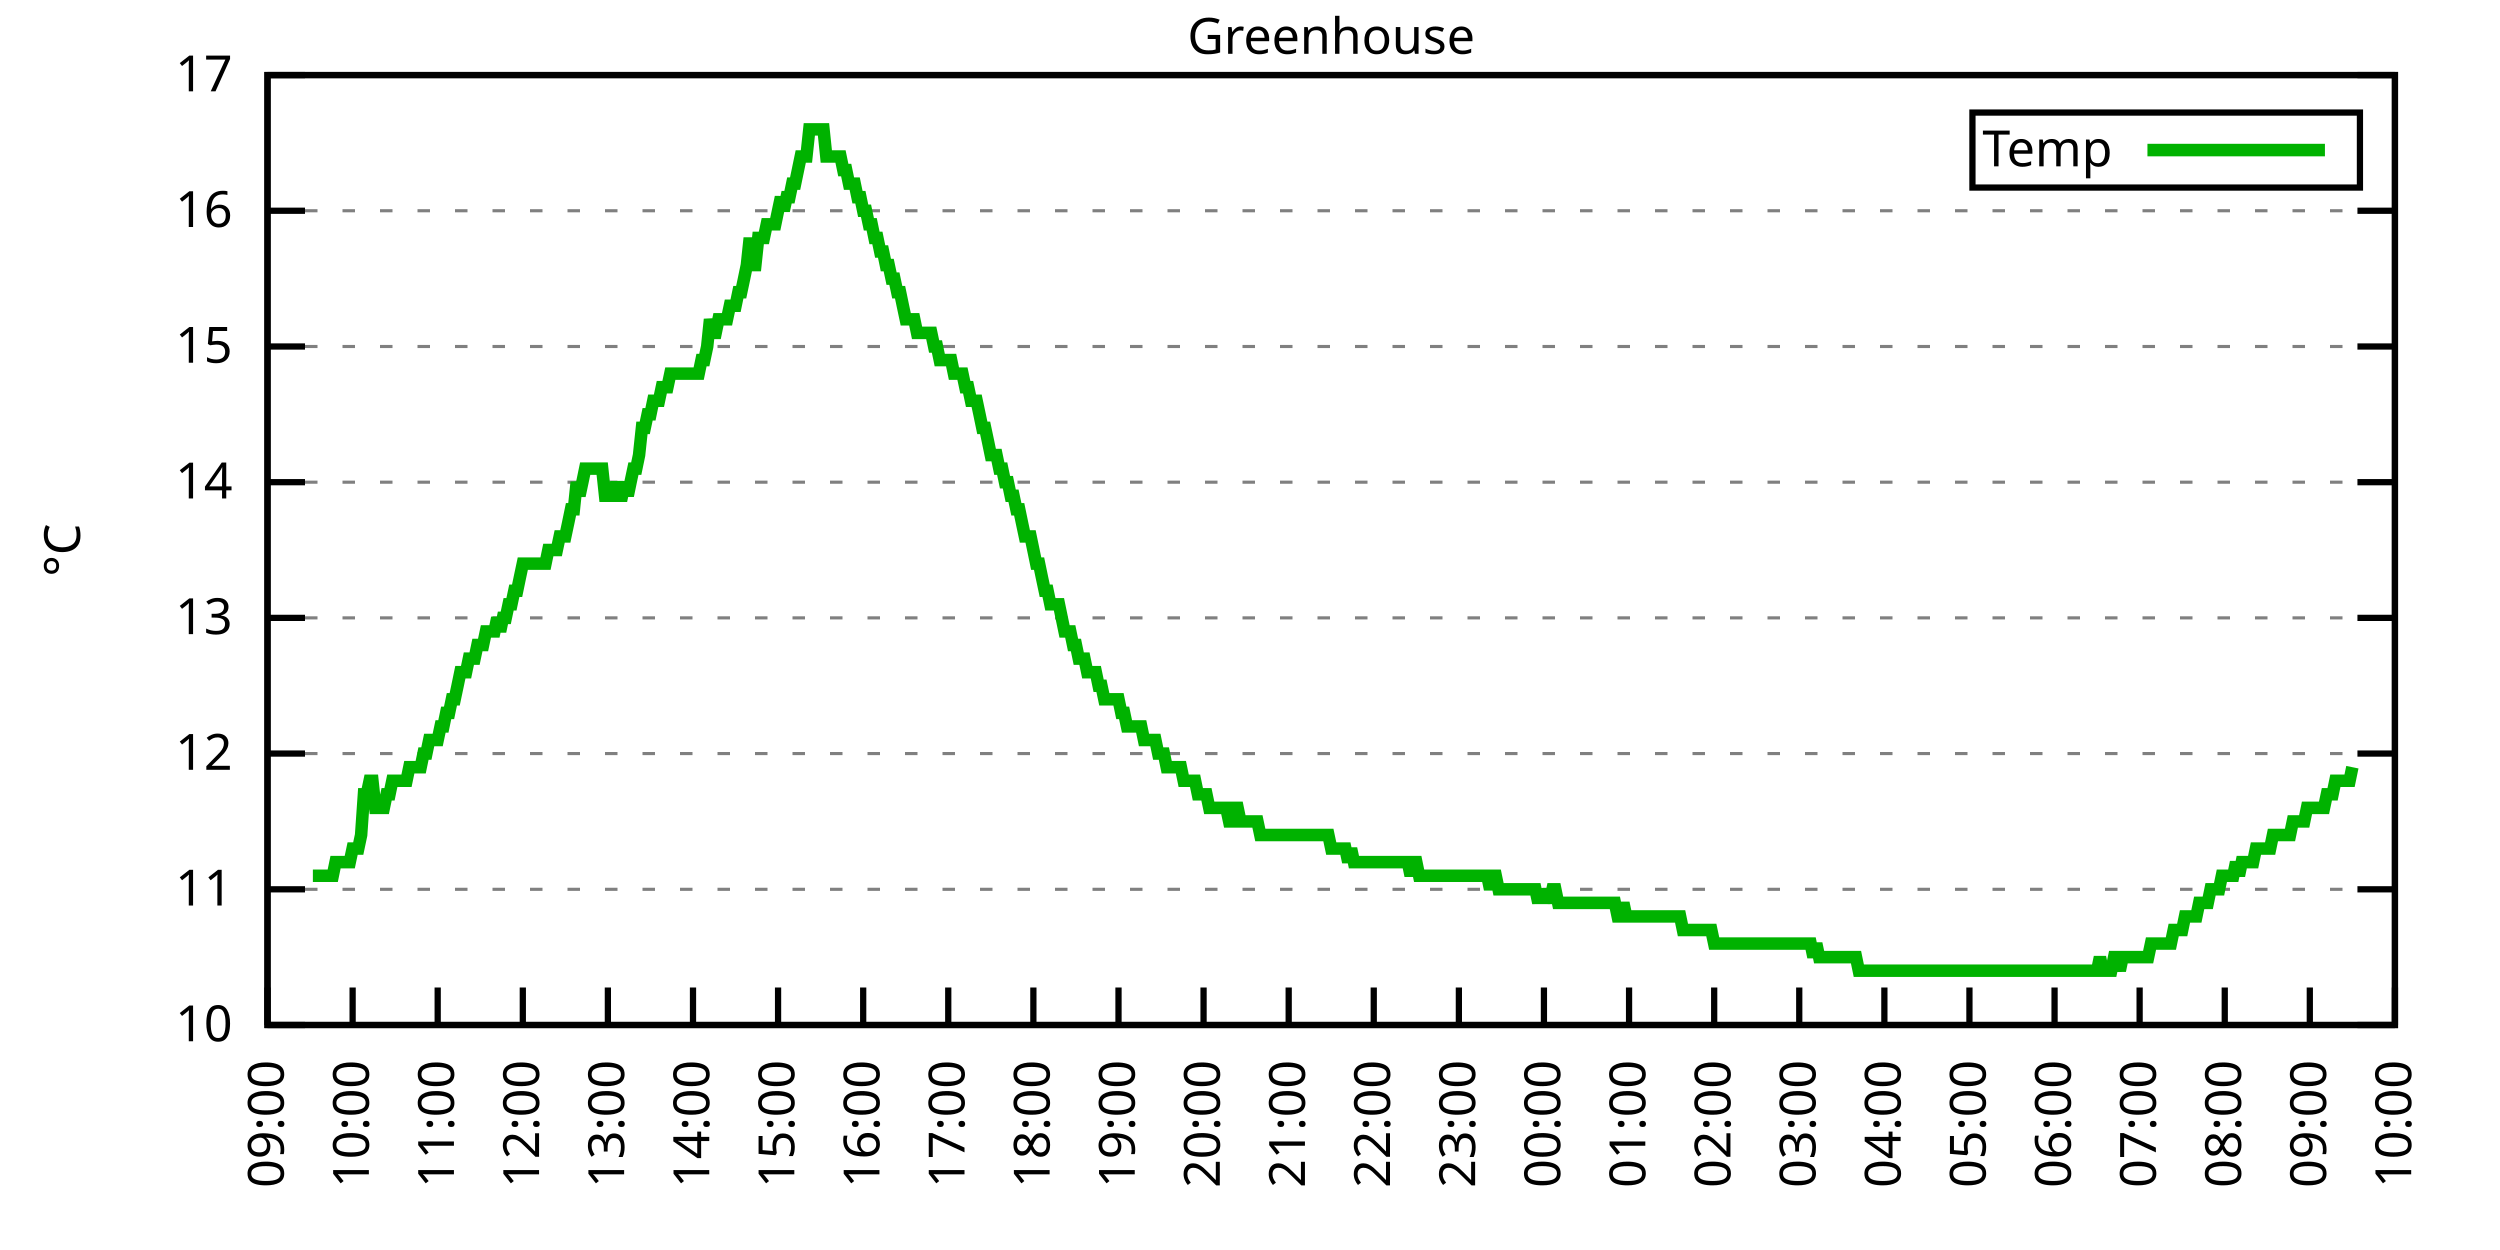
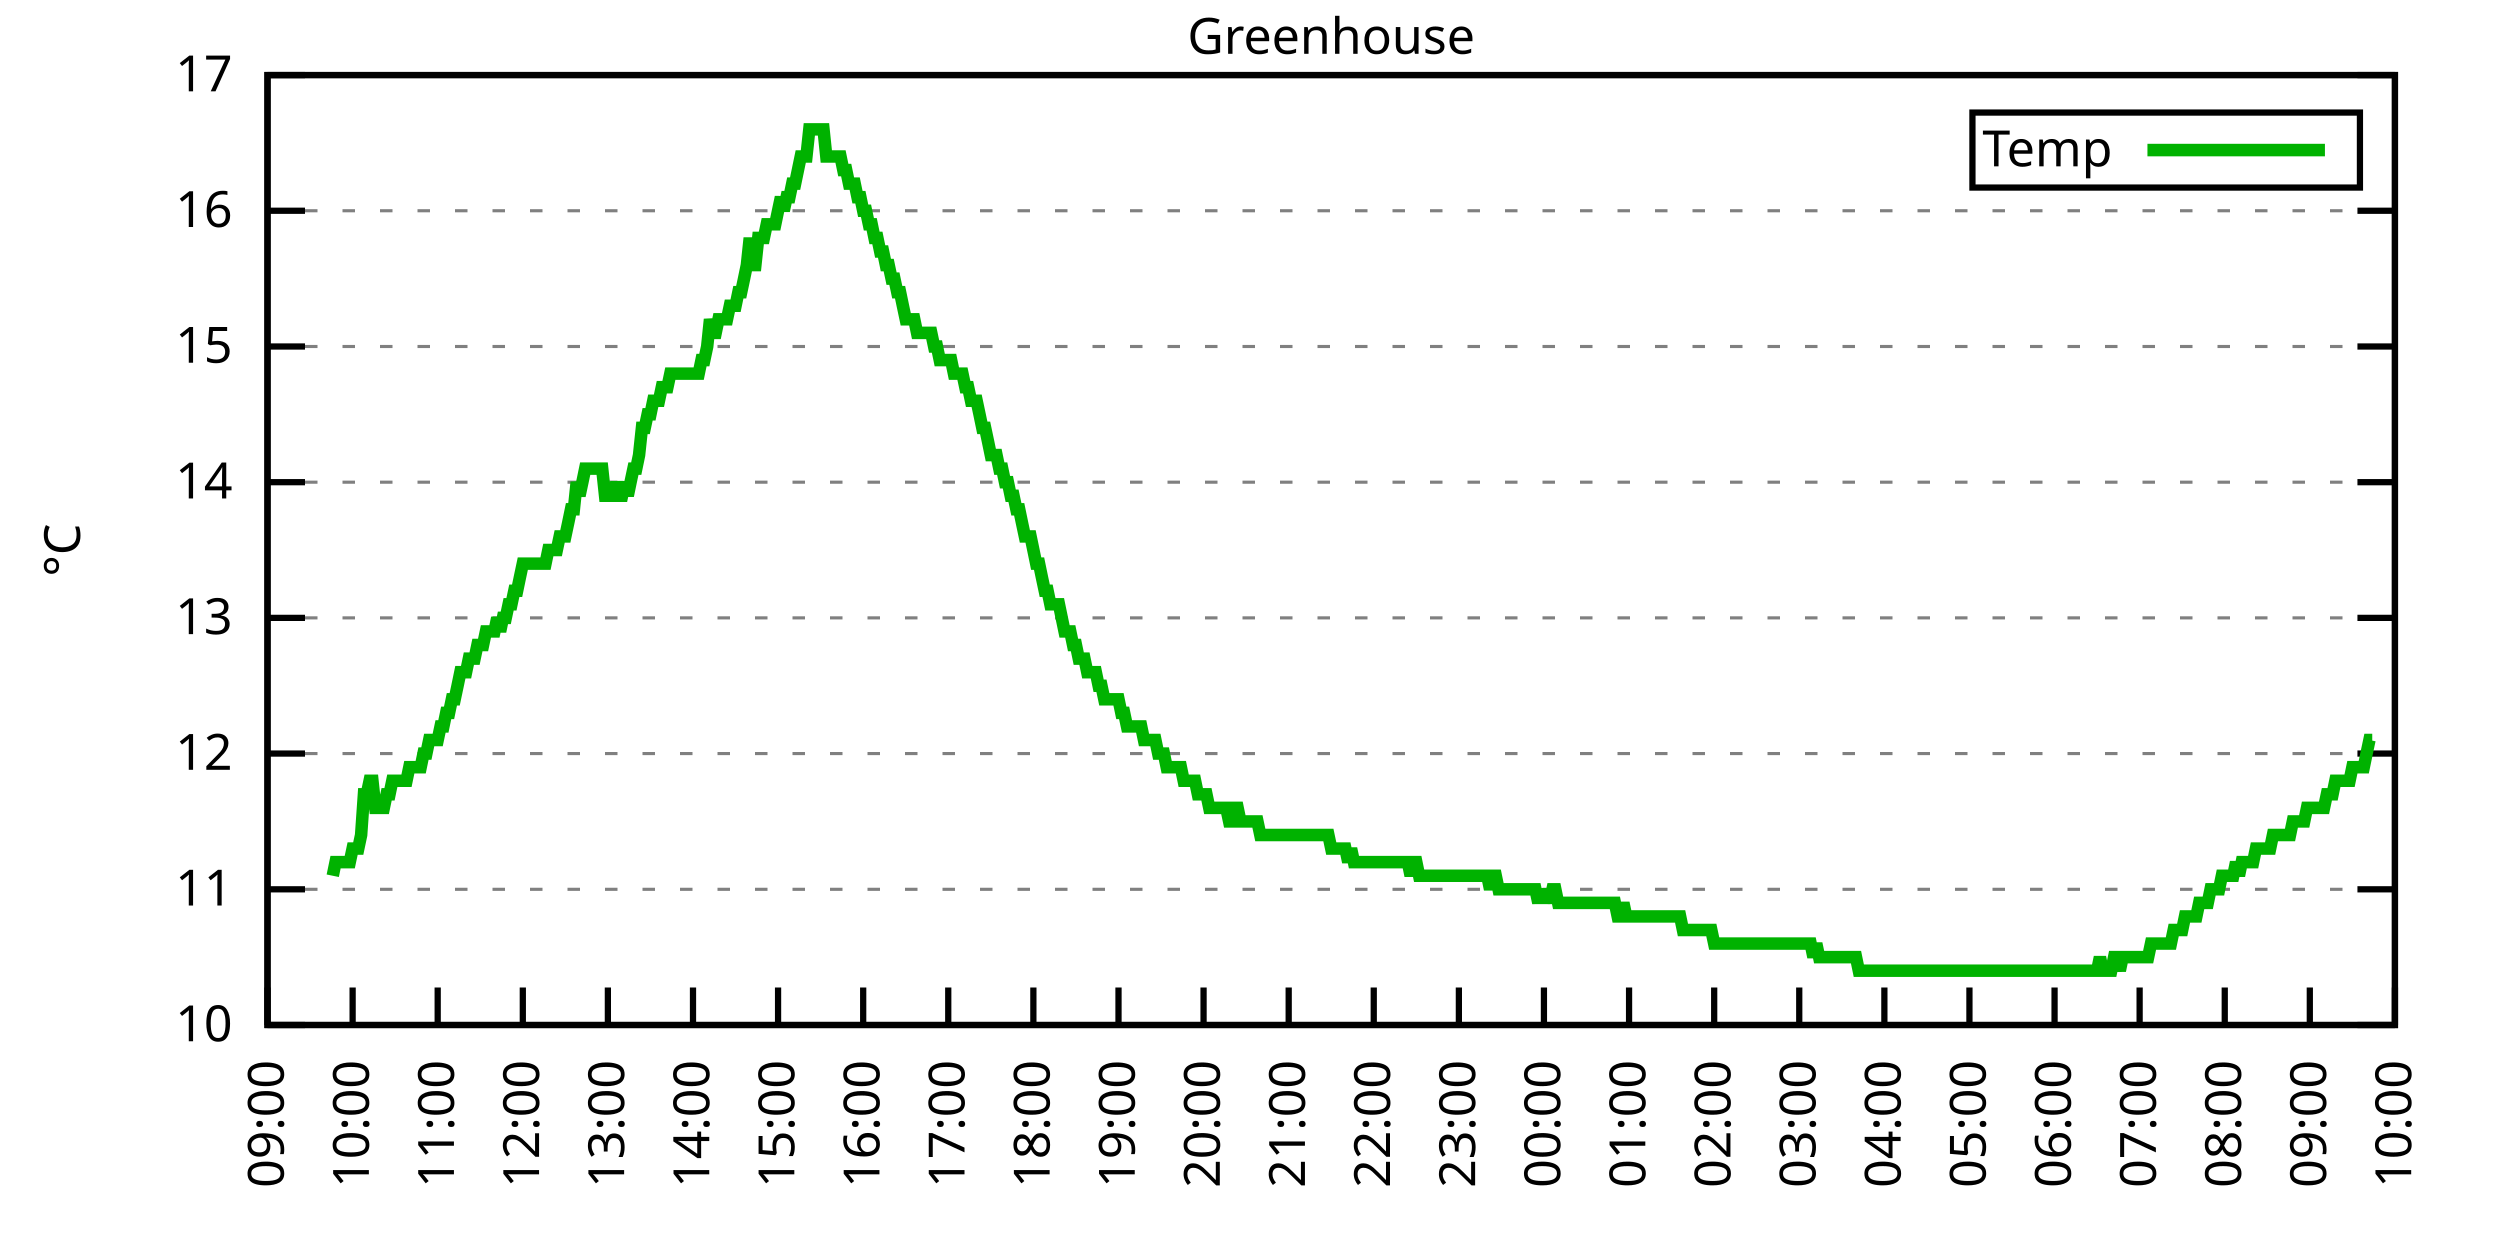
<svg xmlns="http://www.w3.org/2000/svg" xmlns:xlink="http://www.w3.org/1999/xlink" width="400" height="200" viewBox="0 0 400 200">
  <g id="gnuplot_canvas">
    <rect x="0" y="0" width="400" height="200" fill="none" />
    <defs>
      <circle id="gpDot" r="0.5" stroke-width="0.5" stroke="currentColor" />
      <path id="gpPt0" stroke-width="0.333" stroke="currentColor" d="M-1,0 h2 M0,-1 v2" />
      <path id="gpPt1" stroke-width="0.333" stroke="currentColor" d="M-1,-1 L1,1 M1,-1 L-1,1" />
      <path id="gpPt2" stroke-width="0.333" stroke="currentColor" d="M-1,0 L1,0 M0,-1 L0,1 M-1,-1 L1,1 M-1,1 L1,-1" />
      <rect id="gpPt3" stroke-width="0.333" stroke="currentColor" x="-1" y="-1" width="2" height="2" />
      <rect id="gpPt4" stroke-width="0.333" stroke="currentColor" fill="currentColor" x="-1" y="-1" width="2" height="2" />
      <circle id="gpPt5" stroke-width="0.333" stroke="currentColor" cx="0" cy="0" r="1" />
      <use xlink:href="#gpPt5" id="gpPt6" fill="currentColor" stroke="none" />
      <path id="gpPt7" stroke-width="0.333" stroke="currentColor" d="M0,-1.33 L-1.33,0.67 L1.33,0.67 z" />
      <use xlink:href="#gpPt7" id="gpPt8" fill="currentColor" stroke="none" />
      <use xlink:href="#gpPt7" id="gpPt9" stroke="currentColor" transform="rotate(180)" />
      <use xlink:href="#gpPt9" id="gpPt10" fill="currentColor" stroke="none" />
      <use xlink:href="#gpPt3" id="gpPt11" stroke="currentColor" transform="rotate(45)" />
      <use xlink:href="#gpPt11" id="gpPt12" fill="currentColor" stroke="none" />
      <path id="gpPt13" stroke-width="0.333" stroke="currentColor" d="M0,1.330 L1.265,0.411 L0.782,-1.067 L-0.782,-1.076 L-1.265,0.411 z" />
      <use xlink:href="#gpPt13" id="gpPt14" fill="currentColor" stroke="none" />
      <filter id="textbox" filterUnits="objectBoundingBox" x="0" y="0" height="1" width="1">
        <feFlood flood-color="white" flood-opacity="1" result="bgnd" />
        <feComposite in="SourceGraphic" in2="bgnd" operator="atop" />
      </filter>
      <filter id="greybox" filterUnits="objectBoundingBox" x="0" y="0" height="1" width="1">
        <feFlood flood-color="lightgrey" flood-opacity="1" result="grey" />
        <feComposite in="SourceGraphic" in2="grey" operator="atop" />
      </filter>
    </defs>
    <g fill="none" color="white" stroke="currentColor" stroke-width="1.00" stroke-linecap="butt" stroke-linejoin="miter">
</g>
    <g fill="none" color="black" stroke="currentColor" stroke-width="1.00" stroke-linecap="butt" stroke-linejoin="miter">
      <g stroke="none" shape-rendering="crispEdges">
        <polygon fill="rgb(255, 255, 255)" points="42.80,164.00 383.18,164.00 383.18,12.02 42.80,12.02 " />
      </g>
    </g>
    <g fill="none" color="black" stroke="currentColor" stroke-width="1.00" stroke-linecap="butt" stroke-linejoin="miter">
</g>
    <g fill="none" color="black" stroke="black" stroke-width="0.50" stroke-linecap="butt" stroke-linejoin="miter">
</g>
    <g fill="none" color="gray" stroke="currentColor" stroke-width="0.50" stroke-linecap="butt" stroke-linejoin="miter">
      <path stroke="gray" stroke-dasharray="2,4" class="gridline" d="M42.80,164.00 L383.19,164.00  " />
    </g>
    <g fill="none" color="gray" stroke="gray" stroke-width="1.00" stroke-linecap="butt" stroke-linejoin="miter">
</g>
    <g fill="none" color="black" stroke="currentColor" stroke-width="1.00" stroke-linecap="butt" stroke-linejoin="miter">
      <path stroke="black" d="M42.80,164.00 L48.80,164.00 M383.19,164.00 L377.19,164.00  " />
      <g transform="translate(37.20,166.60)" stroke="none" fill="black" font-family="Sans" font-size="8.00" text-anchor="end">
        <text>
          <tspan font-family="Sans"> 10</tspan>
        </text>
      </g>
    </g>
    <g fill="none" color="black" stroke="currentColor" stroke-width="1.00" stroke-linecap="butt" stroke-linejoin="miter">
</g>
    <g fill="none" color="black" stroke="black" stroke-width="0.50" stroke-linecap="butt" stroke-linejoin="miter">
</g>
    <g fill="none" color="gray" stroke="currentColor" stroke-width="0.50" stroke-linecap="butt" stroke-linejoin="miter">
      <path stroke="gray" stroke-dasharray="2,4" class="gridline" d="M42.80,142.29 L383.19,142.29  " />
    </g>
    <g fill="none" color="gray" stroke="gray" stroke-width="1.00" stroke-linecap="butt" stroke-linejoin="miter">
</g>
    <g fill="none" color="black" stroke="currentColor" stroke-width="1.00" stroke-linecap="butt" stroke-linejoin="miter">
      <path stroke="black" d="M42.80,142.29 L48.80,142.29 M383.19,142.29 L377.19,142.29  " />
      <g transform="translate(37.20,144.89)" stroke="none" fill="black" font-family="Sans" font-size="8.00" text-anchor="end">
        <text>
          <tspan font-family="Sans"> 11</tspan>
        </text>
      </g>
    </g>
    <g fill="none" color="black" stroke="currentColor" stroke-width="1.00" stroke-linecap="butt" stroke-linejoin="miter">
</g>
    <g fill="none" color="black" stroke="black" stroke-width="0.50" stroke-linecap="butt" stroke-linejoin="miter">
</g>
    <g fill="none" color="gray" stroke="currentColor" stroke-width="0.50" stroke-linecap="butt" stroke-linejoin="miter">
      <path stroke="gray" stroke-dasharray="2,4" class="gridline" d="M42.80,120.57 L383.19,120.57  " />
    </g>
    <g fill="none" color="gray" stroke="gray" stroke-width="1.00" stroke-linecap="butt" stroke-linejoin="miter">
</g>
    <g fill="none" color="black" stroke="currentColor" stroke-width="1.00" stroke-linecap="butt" stroke-linejoin="miter">
      <path stroke="black" d="M42.80,120.57 L48.80,120.57 M383.19,120.57 L377.19,120.57  " />
      <g transform="translate(37.20,123.17)" stroke="none" fill="black" font-family="Sans" font-size="8.00" text-anchor="end">
        <text>
          <tspan font-family="Sans"> 12</tspan>
        </text>
      </g>
    </g>
    <g fill="none" color="black" stroke="currentColor" stroke-width="1.00" stroke-linecap="butt" stroke-linejoin="miter">
</g>
    <g fill="none" color="black" stroke="black" stroke-width="0.50" stroke-linecap="butt" stroke-linejoin="miter">
</g>
    <g fill="none" color="gray" stroke="currentColor" stroke-width="0.50" stroke-linecap="butt" stroke-linejoin="miter">
      <path stroke="gray" stroke-dasharray="2,4" class="gridline" d="M42.80,98.86 L383.19,98.86  " />
    </g>
    <g fill="none" color="gray" stroke="gray" stroke-width="1.00" stroke-linecap="butt" stroke-linejoin="miter">
</g>
    <g fill="none" color="black" stroke="currentColor" stroke-width="1.00" stroke-linecap="butt" stroke-linejoin="miter">
      <path stroke="black" d="M42.80,98.86 L48.80,98.86 M383.19,98.86 L377.19,98.86  " />
      <g transform="translate(37.20,101.46)" stroke="none" fill="black" font-family="Sans" font-size="8.00" text-anchor="end">
        <text>
          <tspan font-family="Sans"> 13</tspan>
        </text>
      </g>
    </g>
    <g fill="none" color="black" stroke="currentColor" stroke-width="1.00" stroke-linecap="butt" stroke-linejoin="miter">
</g>
    <g fill="none" color="black" stroke="black" stroke-width="0.50" stroke-linecap="butt" stroke-linejoin="miter">
</g>
    <g fill="none" color="gray" stroke="currentColor" stroke-width="0.50" stroke-linecap="butt" stroke-linejoin="miter">
      <path stroke="gray" stroke-dasharray="2,4" class="gridline" d="M42.80,77.15 L383.19,77.15  " />
    </g>
    <g fill="none" color="gray" stroke="gray" stroke-width="1.00" stroke-linecap="butt" stroke-linejoin="miter">
</g>
    <g fill="none" color="black" stroke="currentColor" stroke-width="1.00" stroke-linecap="butt" stroke-linejoin="miter">
      <path stroke="black" d="M42.80,77.15 L48.80,77.15 M383.19,77.15 L377.19,77.15  " />
      <g transform="translate(37.20,79.75)" stroke="none" fill="black" font-family="Sans" font-size="8.00" text-anchor="end">
        <text>
          <tspan font-family="Sans"> 14</tspan>
        </text>
      </g>
    </g>
    <g fill="none" color="black" stroke="currentColor" stroke-width="1.00" stroke-linecap="butt" stroke-linejoin="miter">
</g>
    <g fill="none" color="black" stroke="black" stroke-width="0.50" stroke-linecap="butt" stroke-linejoin="miter">
</g>
    <g fill="none" color="gray" stroke="currentColor" stroke-width="0.50" stroke-linecap="butt" stroke-linejoin="miter">
      <path stroke="gray" stroke-dasharray="2,4" class="gridline" d="M42.80,55.44 L383.19,55.44  " />
    </g>
    <g fill="none" color="gray" stroke="gray" stroke-width="1.00" stroke-linecap="butt" stroke-linejoin="miter">
</g>
    <g fill="none" color="black" stroke="currentColor" stroke-width="1.00" stroke-linecap="butt" stroke-linejoin="miter">
      <path stroke="black" d="M42.80,55.44 L48.80,55.44 M383.19,55.44 L377.19,55.44  " />
      <g transform="translate(37.20,58.04)" stroke="none" fill="black" font-family="Sans" font-size="8.00" text-anchor="end">
        <text>
          <tspan font-family="Sans"> 15</tspan>
        </text>
      </g>
    </g>
    <g fill="none" color="black" stroke="currentColor" stroke-width="1.00" stroke-linecap="butt" stroke-linejoin="miter">
</g>
    <g fill="none" color="black" stroke="black" stroke-width="0.50" stroke-linecap="butt" stroke-linejoin="miter">
</g>
    <g fill="none" color="gray" stroke="currentColor" stroke-width="0.50" stroke-linecap="butt" stroke-linejoin="miter">
      <path stroke="gray" stroke-dasharray="2,4" class="gridline" d="M42.80,33.72 L383.19,33.72  " />
    </g>
    <g fill="none" color="gray" stroke="gray" stroke-width="1.00" stroke-linecap="butt" stroke-linejoin="miter">
</g>
    <g fill="none" color="black" stroke="currentColor" stroke-width="1.00" stroke-linecap="butt" stroke-linejoin="miter">
      <path stroke="black" d="M42.80,33.72 L48.80,33.72 M383.19,33.72 L377.19,33.72  " />
      <g transform="translate(37.20,36.32)" stroke="none" fill="black" font-family="Sans" font-size="8.00" text-anchor="end">
        <text>
          <tspan font-family="Sans"> 16</tspan>
        </text>
      </g>
    </g>
    <g fill="none" color="black" stroke="currentColor" stroke-width="1.00" stroke-linecap="butt" stroke-linejoin="miter">
</g>
    <g fill="none" color="black" stroke="black" stroke-width="0.50" stroke-linecap="butt" stroke-linejoin="miter">
</g>
    <g fill="none" color="gray" stroke="currentColor" stroke-width="0.50" stroke-linecap="butt" stroke-linejoin="miter">
      <path stroke="gray" stroke-dasharray="2,4" class="gridline" d="M42.80,12.01 L383.19,12.01  " />
    </g>
    <g fill="none" color="gray" stroke="gray" stroke-width="1.00" stroke-linecap="butt" stroke-linejoin="miter">
</g>
    <g fill="none" color="black" stroke="currentColor" stroke-width="1.00" stroke-linecap="butt" stroke-linejoin="miter">
      <path stroke="black" d="M42.80,12.01 L48.80,12.01 M383.19,12.01 L377.19,12.01  " />
      <g transform="translate(37.20,14.61)" stroke="none" fill="black" font-family="Sans" font-size="8.00" text-anchor="end">
        <text>
          <tspan font-family="Sans"> 17</tspan>
        </text>
      </g>
    </g>
    <g fill="none" color="black" stroke="currentColor" stroke-width="1.00" stroke-linecap="butt" stroke-linejoin="miter">
      <path stroke="black" d="M42.80,164.00 L42.80,158.00  " />
      <g transform="translate(45.40,169.60) rotate(270.00)" stroke="none" fill="black" font-family="Sans" font-size="8.00" text-anchor="end">
        <text>
          <tspan font-family="Sans">09:00</tspan>
        </text>
      </g>
    </g>
    <g fill="none" color="black" stroke="currentColor" stroke-width="1.00" stroke-linecap="butt" stroke-linejoin="miter">
      <path stroke="black" d="M56.42,164.00 L56.42,158.00  " />
      <g transform="translate(59.02,169.60) rotate(270.00)" stroke="none" fill="black" font-family="Sans" font-size="8.00" text-anchor="end">
        <text>
          <tspan font-family="Sans">10:00</tspan>
        </text>
      </g>
    </g>
    <g fill="none" color="black" stroke="currentColor" stroke-width="1.00" stroke-linecap="butt" stroke-linejoin="miter">
      <path stroke="black" d="M70.03,164.00 L70.03,158.00  " />
      <g transform="translate(72.63,169.60) rotate(270.00)" stroke="none" fill="black" font-family="Sans" font-size="8.00" text-anchor="end">
        <text>
          <tspan font-family="Sans">11:00</tspan>
        </text>
      </g>
    </g>
    <g fill="none" color="black" stroke="currentColor" stroke-width="1.00" stroke-linecap="butt" stroke-linejoin="miter">
      <path stroke="black" d="M83.65,164.00 L83.65,158.00  " />
      <g transform="translate(86.25,169.60) rotate(270.00)" stroke="none" fill="black" font-family="Sans" font-size="8.00" text-anchor="end">
        <text>
          <tspan font-family="Sans">12:00</tspan>
        </text>
      </g>
    </g>
    <g fill="none" color="black" stroke="currentColor" stroke-width="1.00" stroke-linecap="butt" stroke-linejoin="miter">
      <path stroke="black" d="M97.26,164.00 L97.26,158.00  " />
      <g transform="translate(99.86,169.60) rotate(270.00)" stroke="none" fill="black" font-family="Sans" font-size="8.00" text-anchor="end">
        <text>
          <tspan font-family="Sans">13:00</tspan>
        </text>
      </g>
    </g>
    <g fill="none" color="black" stroke="currentColor" stroke-width="1.00" stroke-linecap="butt" stroke-linejoin="miter">
      <path stroke="black" d="M110.88,164.00 L110.88,158.00  " />
      <g transform="translate(113.48,169.60) rotate(270.00)" stroke="none" fill="black" font-family="Sans" font-size="8.00" text-anchor="end">
        <text>
          <tspan font-family="Sans">14:00</tspan>
        </text>
      </g>
    </g>
    <g fill="none" color="black" stroke="currentColor" stroke-width="1.00" stroke-linecap="butt" stroke-linejoin="miter">
      <path stroke="black" d="M124.49,164.00 L124.49,158.00  " />
      <g transform="translate(127.09,169.60) rotate(270.00)" stroke="none" fill="black" font-family="Sans" font-size="8.00" text-anchor="end">
        <text>
          <tspan font-family="Sans">15:00</tspan>
        </text>
      </g>
    </g>
    <g fill="none" color="black" stroke="currentColor" stroke-width="1.00" stroke-linecap="butt" stroke-linejoin="miter">
      <path stroke="black" d="M138.11,164.00 L138.11,158.00  " />
      <g transform="translate(140.71,169.60) rotate(270.00)" stroke="none" fill="black" font-family="Sans" font-size="8.00" text-anchor="end">
        <text>
          <tspan font-family="Sans">16:00</tspan>
        </text>
      </g>
    </g>
    <g fill="none" color="black" stroke="currentColor" stroke-width="1.00" stroke-linecap="butt" stroke-linejoin="miter">
      <path stroke="black" d="M151.72,164.00 L151.72,158.00  " />
      <g transform="translate(154.32,169.60) rotate(270.00)" stroke="none" fill="black" font-family="Sans" font-size="8.00" text-anchor="end">
        <text>
          <tspan font-family="Sans">17:00</tspan>
        </text>
      </g>
    </g>
    <g fill="none" color="black" stroke="currentColor" stroke-width="1.00" stroke-linecap="butt" stroke-linejoin="miter">
      <path stroke="black" d="M165.34,164.00 L165.34,158.00  " />
      <g transform="translate(167.94,169.60) rotate(270.00)" stroke="none" fill="black" font-family="Sans" font-size="8.00" text-anchor="end">
        <text>
          <tspan font-family="Sans">18:00</tspan>
        </text>
      </g>
    </g>
    <g fill="none" color="black" stroke="currentColor" stroke-width="1.00" stroke-linecap="butt" stroke-linejoin="miter">
      <path stroke="black" d="M178.96,164.00 L178.96,158.00  " />
      <g transform="translate(181.56,169.60) rotate(270.00)" stroke="none" fill="black" font-family="Sans" font-size="8.00" text-anchor="end">
        <text>
          <tspan font-family="Sans">19:00</tspan>
        </text>
      </g>
    </g>
    <g fill="none" color="black" stroke="currentColor" stroke-width="1.00" stroke-linecap="butt" stroke-linejoin="miter">
      <path stroke="black" d="M192.57,164.00 L192.57,158.00  " />
      <g transform="translate(195.17,169.60) rotate(270.00)" stroke="none" fill="black" font-family="Sans" font-size="8.00" text-anchor="end">
        <text>
          <tspan font-family="Sans">20:00</tspan>
        </text>
      </g>
    </g>
    <g fill="none" color="black" stroke="currentColor" stroke-width="1.00" stroke-linecap="butt" stroke-linejoin="miter">
      <path stroke="black" d="M206.19,164.00 L206.19,158.00  " />
      <g transform="translate(208.79,169.60) rotate(270.00)" stroke="none" fill="black" font-family="Sans" font-size="8.00" text-anchor="end">
        <text>
          <tspan font-family="Sans">21:00</tspan>
        </text>
      </g>
    </g>
    <g fill="none" color="black" stroke="currentColor" stroke-width="1.00" stroke-linecap="butt" stroke-linejoin="miter">
      <path stroke="black" d="M219.80,164.00 L219.80,158.00  " />
      <g transform="translate(222.40,169.60) rotate(270.00)" stroke="none" fill="black" font-family="Sans" font-size="8.00" text-anchor="end">
        <text>
          <tspan font-family="Sans">22:00</tspan>
        </text>
      </g>
    </g>
    <g fill="none" color="black" stroke="currentColor" stroke-width="1.00" stroke-linecap="butt" stroke-linejoin="miter">
      <path stroke="black" d="M233.42,164.00 L233.42,158.00  " />
      <g transform="translate(236.02,169.60) rotate(270.00)" stroke="none" fill="black" font-family="Sans" font-size="8.00" text-anchor="end">
        <text>
          <tspan font-family="Sans">23:00</tspan>
        </text>
      </g>
    </g>
    <g fill="none" color="black" stroke="currentColor" stroke-width="1.00" stroke-linecap="butt" stroke-linejoin="miter">
      <path stroke="black" d="M247.03,164.00 L247.03,158.00  " />
      <g transform="translate(249.63,169.60) rotate(270.00)" stroke="none" fill="black" font-family="Sans" font-size="8.00" text-anchor="end">
        <text>
          <tspan font-family="Sans">00:00</tspan>
        </text>
      </g>
    </g>
    <g fill="none" color="black" stroke="currentColor" stroke-width="1.00" stroke-linecap="butt" stroke-linejoin="miter">
      <path stroke="black" d="M260.65,164.00 L260.65,158.00  " />
      <g transform="translate(263.25,169.60) rotate(270.00)" stroke="none" fill="black" font-family="Sans" font-size="8.00" text-anchor="end">
        <text>
          <tspan font-family="Sans">01:00</tspan>
        </text>
      </g>
    </g>
    <g fill="none" color="black" stroke="currentColor" stroke-width="1.00" stroke-linecap="butt" stroke-linejoin="miter">
      <path stroke="black" d="M274.27,164.00 L274.27,158.00  " />
      <g transform="translate(276.87,169.60) rotate(270.00)" stroke="none" fill="black" font-family="Sans" font-size="8.00" text-anchor="end">
        <text>
          <tspan font-family="Sans">02:00</tspan>
        </text>
      </g>
    </g>
    <g fill="none" color="black" stroke="currentColor" stroke-width="1.00" stroke-linecap="butt" stroke-linejoin="miter">
      <path stroke="black" d="M287.88,164.00 L287.88,158.00  " />
      <g transform="translate(290.48,169.60) rotate(270.00)" stroke="none" fill="black" font-family="Sans" font-size="8.00" text-anchor="end">
        <text>
          <tspan font-family="Sans">03:00</tspan>
        </text>
      </g>
    </g>
    <g fill="none" color="black" stroke="currentColor" stroke-width="1.00" stroke-linecap="butt" stroke-linejoin="miter">
      <path stroke="black" d="M301.50,164.00 L301.50,158.00  " />
      <g transform="translate(304.10,169.60) rotate(270.00)" stroke="none" fill="black" font-family="Sans" font-size="8.00" text-anchor="end">
        <text>
          <tspan font-family="Sans">04:00</tspan>
        </text>
      </g>
    </g>
    <g fill="none" color="black" stroke="currentColor" stroke-width="1.00" stroke-linecap="butt" stroke-linejoin="miter">
      <path stroke="black" d="M315.11,164.00 L315.11,158.00  " />
      <g transform="translate(317.71,169.60) rotate(270.00)" stroke="none" fill="black" font-family="Sans" font-size="8.00" text-anchor="end">
        <text>
          <tspan font-family="Sans">05:00</tspan>
        </text>
      </g>
    </g>
    <g fill="none" color="black" stroke="currentColor" stroke-width="1.00" stroke-linecap="butt" stroke-linejoin="miter">
      <path stroke="black" d="M328.73,164.00 L328.73,158.00  " />
      <g transform="translate(331.33,169.60) rotate(270.00)" stroke="none" fill="black" font-family="Sans" font-size="8.00" text-anchor="end">
        <text>
          <tspan font-family="Sans">06:00</tspan>
        </text>
      </g>
    </g>
    <g fill="none" color="black" stroke="currentColor" stroke-width="1.00" stroke-linecap="butt" stroke-linejoin="miter">
      <path stroke="black" d="M342.34,164.00 L342.34,158.00  " />
      <g transform="translate(344.94,169.60) rotate(270.00)" stroke="none" fill="black" font-family="Sans" font-size="8.00" text-anchor="end">
        <text>
          <tspan font-family="Sans">07:00</tspan>
        </text>
      </g>
    </g>
    <g fill="none" color="black" stroke="currentColor" stroke-width="1.00" stroke-linecap="butt" stroke-linejoin="miter">
      <path stroke="black" d="M355.96,164.00 L355.96,158.00  " />
      <g transform="translate(358.56,169.60) rotate(270.00)" stroke="none" fill="black" font-family="Sans" font-size="8.00" text-anchor="end">
        <text>
          <tspan font-family="Sans">08:00</tspan>
        </text>
      </g>
    </g>
    <g fill="none" color="black" stroke="currentColor" stroke-width="1.00" stroke-linecap="butt" stroke-linejoin="miter">
      <path stroke="black" d="M369.57,164.00 L369.57,158.00  " />
      <g transform="translate(372.17,169.60) rotate(270.00)" stroke="none" fill="black" font-family="Sans" font-size="8.00" text-anchor="end">
        <text>
          <tspan font-family="Sans">09:00</tspan>
        </text>
      </g>
    </g>
    <g fill="none" color="black" stroke="currentColor" stroke-width="1.00" stroke-linecap="butt" stroke-linejoin="miter">
      <path stroke="black" d="M383.19,164.00 L383.19,158.00  " />
      <g transform="translate(385.79,169.60) rotate(270.00)" stroke="none" fill="black" font-family="Sans" font-size="8.00" text-anchor="end">
        <text>
          <tspan font-family="Sans">10:00</tspan>
        </text>
      </g>
    </g>
    <g fill="none" color="black" stroke="currentColor" stroke-width="1.00" stroke-linecap="butt" stroke-linejoin="miter">
</g>
    <g fill="none" color="black" stroke="currentColor" stroke-width="1.00" stroke-linecap="butt" stroke-linejoin="miter">
      <path stroke="black" d="M42.80,12.01 L42.80,164.00 L383.19,164.00 L383.19,12.01 L42.80,12.01 Z  " />
    </g>
    <g fill="none" color="black" stroke="currentColor" stroke-width="1.00" stroke-linecap="butt" stroke-linejoin="miter">
</g>
    <g fill="none" color="black" stroke="currentColor" stroke-width="1.00" stroke-linecap="butt" stroke-linejoin="miter">
      <path stroke="black" d="M315.59,30.01 L315.59,18.01 L377.59,18.01 L377.59,30.01 L315.59,30.01 Z  " />
    </g>
    <g id="Greenhouse_plot_1">
      <g fill="none" color="white" stroke="black" stroke-width="2.00" stroke-linecap="butt" stroke-linejoin="miter">
</g>
      <g fill="none" color="black" stroke="currentColor" stroke-width="2.00" stroke-linecap="butt" stroke-linejoin="miter">
        <g transform="translate(337.99,26.61)" stroke="none" fill="black" font-family="Sans" font-size="8.00" text-anchor="end">
          <text>
            <tspan font-family="Sans">Temp</tspan>
          </text>
        </g>
      </g>
      <g fill="none" color="black" stroke="currentColor" stroke-width="2.00" stroke-linecap="butt" stroke-linejoin="miter">
-         <path stroke="rgb(  0, 178,   0)" d="M343.59,24.01 L371.99,24.01 M50.06,140.12 L50.52,140.12 L50.97,140.12 L51.42,140.12 L51.88,140.12 L52.33,140.12   L52.78,140.12 L53.24,140.12 L53.69,137.94 L54.15,137.94 L54.60,137.94 L55.05,137.94 L55.51,137.94 L55.96,137.94   L56.42,135.77 L56.87,135.77 L57.32,135.77 L57.78,133.60 L58.23,127.09 L58.68,127.09 L59.14,124.92 L59.59,124.92   L60.05,129.26 L60.50,129.26 L60.95,129.26 L61.41,129.26 L61.86,127.09 L62.32,127.09 L62.77,124.92 L63.22,124.92   L63.68,124.92 L64.13,124.92 L64.58,124.92 L65.04,124.92 L65.49,122.75 L65.95,122.75 L66.40,122.75 L66.85,122.75   L67.31,122.75 L67.76,120.57 L68.22,120.57 L68.67,118.40 L69.12,118.40 L69.58,118.40 L70.03,118.40 L70.49,116.23   L70.94,116.23 L71.39,114.06 L71.85,114.06 L72.30,111.89 L72.75,111.89 L73.21,109.72 L73.66,107.55 L74.12,107.55   L74.57,107.55 L75.02,105.38 L75.48,105.38 L75.93,105.38 L76.39,103.20 L76.84,103.20 L77.29,103.20 L77.75,101.03   L78.20,101.03 L78.65,101.03 L79.11,101.03 L79.56,98.86 L80.02,101.03 L80.47,98.86 L80.92,98.86 L81.38,96.69   L81.83,96.69 L82.29,94.52 L82.74,94.52 L83.19,92.35 L83.65,90.18 L84.10,90.18 L84.55,90.18 L85.01,90.18   L85.46,90.18 L85.92,90.18 L86.37,90.18 L86.82,90.18 L87.28,90.18 L87.73,88.00 L88.19,88.00 L88.64,88.00   L89.09,88.00 L89.55,85.83 L90.00,85.83 L90.45,85.83 L90.91,83.66 L91.36,81.49 L91.82,81.49 L92.27,77.15   L92.72,79.32 L93.18,77.15 L93.63,74.98 L94.09,74.98 L94.54,74.98 L94.99,74.98 L95.45,74.98 L95.90,74.98   L96.35,74.98 L96.81,79.32 L97.26,79.32 L97.72,79.32 L98.17,79.32 L98.62,77.15 L99.08,79.32 L99.53,79.32   L99.99,77.15 L100.44,79.32 L100.89,77.15 L101.35,74.98 L101.80,74.98 L102.25,72.81 L102.71,68.46 L103.16,68.46   L103.62,66.29 L104.07,66.29 L104.52,64.12 L104.98,64.12 L105.43,64.12 L105.89,61.95 L106.34,61.95 L106.79,61.95   L107.25,59.78 L107.70,59.78 L108.15,59.78 L108.61,59.78 L109.06,59.78 L109.52,59.78 L109.97,59.78 L110.42,59.78   L110.88,59.78 L111.33,59.78 L111.79,59.78 L112.24,57.61 L112.69,57.61 L113.15,55.44 L113.60,51.09 L114.05,53.26   L114.51,53.26 L114.96,51.09 L115.42,51.09 L115.87,51.09 L116.32,51.09 L116.78,48.92 L117.23,48.92 L117.69,48.92   L118.14,46.75 L118.59,46.75 L119.05,44.58 L119.50,42.41 L119.96,38.07 L120.41,42.41 L120.86,42.41 L121.32,38.07   L121.77,38.07 L122.22,38.07 L122.68,35.89 L123.13,35.89 L123.59,35.89 L124.04,35.89 L124.49,33.72 L124.95,31.55   L125.40,33.72 L125.86,31.55 L126.31,31.55 L126.76,29.38 L127.22,29.38 L127.67,27.21 L128.12,25.04 L128.58,25.04   L129.03,25.04 L129.49,20.70 L129.94,20.70 L130.39,20.70 L130.85,20.70 L131.30,20.70 L131.76,20.70 L132.21,25.04   L132.66,25.04 L133.12,25.04 L133.57,25.04 L134.02,25.04 L134.48,25.04 L134.93,27.21 L135.39,27.21 L135.84,29.38   L136.29,29.38 L136.75,29.38 L137.20,31.55 L137.66,31.55 L138.11,33.72 L138.56,33.72 L139.02,35.89 L139.47,35.89   L139.92,38.07 L140.38,38.07 L140.83,40.24 L141.29,40.24 L141.74,42.41 L142.19,42.41 L142.65,44.58 L143.10,44.58   L143.56,46.75 L144.01,46.75 L144.46,48.92 L144.92,51.09 L145.37,51.09 L145.82,51.09 L146.28,51.09 L146.73,53.26   L147.19,53.26 L147.64,53.26 L148.09,53.26 L148.55,53.26 L149.00,53.26 L149.46,55.44 L149.91,55.44 L150.36,57.61   L150.82,57.61 L151.27,57.61 L151.72,57.61 L152.18,57.61 L152.63,59.78 L153.09,59.78 L153.54,59.78 L153.99,59.78   L154.45,61.95 L154.90,61.95 L155.36,64.12 L155.81,64.12 L156.26,64.12 L156.72,66.29 L157.17,68.46 L157.62,68.46   L158.08,70.63 L158.53,72.81 L158.99,72.81 L159.44,72.81 L159.89,74.98 L160.35,74.98 L160.80,77.15 L161.26,77.15   L161.71,79.32 L162.16,79.32 L162.62,81.49 L163.07,81.49 L163.52,83.66 L163.98,85.83 L164.43,85.83 L164.89,85.83   L165.34,88.00 L165.79,90.18 L166.25,90.18 L166.70,92.35 L167.16,94.52 L167.61,94.52 L168.06,96.69 L168.52,96.69   L168.97,96.69 L169.43,96.69 L169.88,98.86 L170.33,101.03 L170.79,101.03 L171.24,101.03 L171.69,103.20 L172.15,103.20   L172.60,105.38 L173.06,105.38 L173.51,105.38 L173.96,107.55 L174.42,107.55 L174.87,107.55 L175.33,107.55 L175.78,109.72   L176.23,109.72 L176.69,111.89 L177.14,111.89 L177.59,111.89 L178.05,111.89 L178.50,111.89 L178.96,111.89 L179.41,114.06   L179.86,114.06 L180.32,116.23 L180.77,116.23 L181.23,116.23 L181.68,116.23 L182.13,116.23 L182.59,116.23 L183.04,118.40   L183.49,118.40 L183.95,118.40 L184.40,118.40 L184.86,118.40 L185.31,120.57 L185.76,120.57 L186.22,120.57 L186.67,122.75   L187.13,122.75 L187.58,122.75 L188.03,122.75 L188.49,122.75 L188.94,122.75 L189.39,124.92 L189.85,124.92 L190.30,124.92   L190.76,124.92 L191.21,124.92 L191.66,127.09 L192.12,127.09 L192.57,127.09 L193.03,127.09 L193.48,129.26 L193.93,129.26   L194.39,129.26 L194.84,129.26 L195.29,129.26 L195.75,129.26 L196.20,129.26 L196.66,131.43 L197.11,131.43 L197.56,129.26   L198.02,129.26 L198.47,131.43 L198.93,131.43 L199.38,131.43 L199.83,131.43 L200.29,131.43 L200.74,131.43 L201.19,131.43   L201.65,133.60 L202.10,133.60 L202.56,133.60 L203.01,133.60 L203.46,133.60 L203.92,133.60 L204.37,133.60 L204.83,133.60   L205.28,133.60 L205.73,133.60 L206.19,133.60 L206.64,133.60 L207.09,133.60 L207.55,133.60 L208.00,133.60 L208.46,133.60   L208.91,133.60 L209.36,133.60 L209.82,133.60 L210.27,133.60 L210.73,133.60 L211.18,133.60 L211.63,133.60 L212.09,133.60   L212.54,133.60 L213.00,135.77 L213.45,135.77 L213.90,135.77 L214.36,135.77 L214.81,135.77 L215.26,135.77 L215.72,137.94   L216.17,135.77 L216.63,137.94 L217.08,137.94 L217.53,137.94 L217.99,137.94 L218.44,137.94 L218.67,137.94 L219.35,137.94   L219.80,137.94 L220.26,137.94 L220.71,137.94 L221.16,137.94 L221.62,137.94 L222.07,137.94 L222.53,137.94 L222.98,137.94   L223.43,137.94 L223.89,137.94 L224.34,137.94 L224.80,137.94 L225.25,137.94 L225.70,140.12 L226.16,137.94 L226.61,137.94   L227.06,140.12 L227.52,140.12 L227.97,140.12 L228.43,140.12 L228.88,140.12 L229.33,140.12 L229.79,140.12 L230.24,140.12   L230.70,140.12 L231.15,140.12 L231.60,140.12 L232.06,140.12 L232.51,140.12 L232.96,140.12 L233.42,140.12 L233.87,140.12   L234.33,140.12 L234.78,140.12 L235.23,140.12 L235.69,140.12 L236.14,140.12 L236.60,140.12 L237.05,140.12 L237.50,140.12   L237.96,140.12 L238.41,142.29 L238.86,140.12 L239.32,140.12 L239.77,142.29 L240.23,142.29 L240.68,142.29 L241.13,142.29   L241.59,142.29 L242.04,142.29 L242.50,142.29 L242.95,142.29 L243.40,142.29 L243.86,142.29 L244.31,142.29 L244.76,142.29   L245.22,142.29 L245.67,142.29 L246.13,144.46 L246.58,142.29 L247.03,144.46 L247.49,142.29 L247.94,144.46 L248.40,142.29   L248.85,142.29 L249.30,144.46 L249.76,144.46 L250.21,144.46 L250.66,144.46 L251.12,144.46 L251.57,144.46 L252.03,144.46   L252.48,144.46 L252.93,144.46 L253.39,144.46 L253.84,144.46 L254.30,144.46 L254.75,144.46 L255.20,144.46 L255.66,144.46   L256.11,144.46 L256.56,144.46 L257.02,144.46 L257.47,144.46 L257.93,144.46 L258.38,144.46 L258.83,146.63 L259.29,146.63   L259.74,144.46 L260.20,146.63 L260.65,146.63 L261.10,146.63 L261.56,146.63 L262.01,146.63 L262.47,146.63 L262.92,146.63   L263.37,146.63 L263.83,146.63 L264.28,146.63 L264.73,146.63 L265.19,146.63 L265.64,146.63 L266.10,146.63 L266.55,146.63   L267.00,146.63 L267.46,146.63 L267.91,146.63 L268.37,146.63 L268.82,146.63 L269.27,148.80 L269.73,148.80 L270.18,148.80   L270.63,148.80 L271.09,148.80 L271.54,148.80 L272.00,148.80 L272.45,148.80 L272.90,148.80 L273.36,148.80 L273.81,148.80   L274.27,150.97 L274.72,150.97 L275.17,150.97 L275.63,150.97 L276.08,150.97 L276.53,150.97 L276.99,150.97 L277.44,150.97   L277.90,150.97 L278.35,150.97 L278.80,150.97 L279.26,150.97 L279.71,150.97 L280.17,150.97 L280.62,150.97 L281.07,150.97   L281.53,150.97 L281.98,150.97 L282.43,150.97 L282.89,150.97 L283.34,150.97 L283.80,150.97 L284.25,150.97 L284.70,150.97   L285.16,150.97 L285.61,150.97 L286.07,150.97 L286.52,150.97 L286.97,150.97 L287.43,150.97 L287.88,150.97 L288.33,150.97   L288.79,150.97 L289.24,150.97 L289.70,150.97 L290.15,153.14 L290.60,150.97 L291.06,153.14 L291.51,153.14 L291.97,153.14   L292.42,153.14 L292.87,153.14 L293.33,153.14 L293.78,153.14 L294.23,153.14 L294.69,153.14 L295.14,153.14 L295.60,153.14   L296.05,153.14 L296.50,153.14 L296.96,153.14 L297.41,155.31 L297.87,155.31 L298.32,155.31 L298.77,155.31 L299.23,155.31   L299.68,155.31 L300.13,155.31 L300.59,155.31 L301.04,155.31 L301.50,155.31 L301.95,155.31 L302.40,155.31 L302.86,155.31   L303.31,155.31 L303.77,155.31 L304.22,155.31 L304.67,155.31 L305.13,155.31 L305.58,155.31 L306.03,155.31 L306.49,155.31   L306.94,155.31 L307.40,155.31 L307.85,155.31 L308.30,155.31 L308.76,155.31 L309.21,155.31 L309.67,155.31 L310.12,155.31   L310.57,155.31 L311.03,155.31 L311.48,155.31 L311.94,155.31 L312.39,155.31 L312.84,155.31 L313.30,155.31 L313.75,155.31   L314.20,155.31 L314.66,155.31 L315.11,155.31 L315.57,155.31 L316.02,155.31 L316.47,155.31 L316.93,155.31 L317.38,155.31   L317.84,155.31 L318.29,155.31 L318.74,155.31 L319.20,155.31 L319.65,155.31 L320.10,155.31 L320.56,155.31 L321.01,155.31   L321.47,155.31 L321.92,155.31 L322.37,155.31 L322.83,155.31 L323.28,155.31 L323.74,155.31 L324.19,155.31 L324.64,155.31   L325.10,155.31 L325.55,155.31 L326.00,155.31 L326.46,155.31 L326.91,155.31 L327.37,155.31 L327.82,155.31 L328.27,155.31   L328.73,155.31 L329.18,155.31 L329.64,155.31 L330.09,155.31 L330.54,155.31 L331.00,155.31 L331.45,155.31 L331.90,155.31   L332.36,155.31 L332.81,155.31 L333.27,155.31 L333.72,155.31 L334.17,155.31 L334.63,155.31 L335.08,155.31 L335.54,155.31   L335.99,153.14 L336.44,155.31 L336.90,155.31 L337.35,155.31 L337.80,155.31 L338.26,153.14 L338.71,153.14 L339.17,155.31   L339.62,153.14 L340.07,153.14 L340.53,153.14 L340.98,153.14 L341.44,153.14 L341.89,153.14 L342.34,153.14 L342.80,153.14   L343.25,153.14 L343.70,153.14 L344.16,150.97 L344.61,150.97 L345.07,150.97 L345.52,150.97 L345.97,150.97 L346.43,150.97   L346.88,150.97 L347.34,150.97 L347.79,148.80 L348.24,148.80 L348.70,148.80 L349.15,148.80 L349.60,146.63 L350.06,146.63   L350.51,146.63 L350.97,146.63 L351.42,146.63 L351.87,144.46 L352.33,144.46 L352.78,144.46 L353.24,144.46 L353.69,142.29   L354.14,142.29 L354.60,142.29 L355.05,142.29 L355.50,140.12 L355.96,140.12 L356.41,140.12 L356.87,140.12 L357.32,140.12   L357.77,137.94 L358.23,140.12 L358.68,137.94 L359.14,137.94 L359.59,137.94 L360.04,137.94 L360.50,137.94 L360.95,135.77   L361.41,135.77 L361.86,135.77 L362.31,135.77 L362.77,135.77 L363.22,135.77 L363.67,133.60 L364.13,133.60 L364.58,133.60   L365.04,133.60 L365.49,133.60 L365.94,133.60 L366.40,133.60 L366.85,131.43 L367.31,131.43 L367.76,131.43 L368.21,131.43   L368.67,131.43 L369.12,129.26 L369.57,129.26 L370.03,129.26 L370.48,129.26 L370.94,129.26 L371.39,129.26 L371.84,129.26   L372.30,127.09 L372.75,127.09 L373.21,127.09 L373.66,124.92 L374.11,124.92 L374.57,124.92 L375.02,124.92 L375.47,124.92   L375.93,124.92 L376.38,122.75  " />
+         <path stroke="rgb(  0, 178,   0)" d="M343.59,24.01 L371.99,24.01 M53.24,140.12 L53.69,137.94 L54.15,137.94 L54.60,137.94 L55.05,137.94 L55.51,137.94   L55.96,137.94 L56.42,135.77 L56.87,135.77 L57.32,135.77 L57.78,133.60 L58.23,127.09 L58.68,127.09 L59.14,124.92   L59.59,124.92 L60.05,129.26 L60.50,129.26 L60.95,129.26 L61.41,129.26 L61.86,127.09 L62.32,127.09 L62.77,124.92   L63.22,124.92 L63.68,124.92 L64.13,124.92 L64.58,124.92 L65.04,124.92 L65.49,122.75 L65.95,122.75 L66.40,122.75   L66.85,122.75 L67.31,122.75 L67.76,120.57 L68.22,120.57 L68.67,118.40 L69.12,118.40 L69.58,118.40 L70.03,118.40   L70.49,116.23 L70.94,116.23 L71.39,114.06 L71.85,114.06 L72.30,111.89 L72.75,111.89 L73.21,109.72 L73.66,107.55   L74.12,107.55 L74.57,107.55 L75.02,105.38 L75.48,105.38 L75.93,105.38 L76.39,103.20 L76.84,103.20 L77.29,103.20   L77.75,101.03 L78.20,101.03 L78.65,101.03 L79.11,101.03 L79.56,98.86 L80.02,101.03 L80.47,98.86 L80.92,98.86   L81.38,96.69 L81.83,96.69 L82.29,94.52 L82.74,94.52 L83.19,92.35 L83.65,90.18 L84.10,90.18 L84.55,90.18   L85.01,90.18 L85.46,90.18 L85.92,90.18 L86.37,90.18 L86.82,90.18 L87.28,90.18 L87.73,88.00 L88.19,88.00   L88.64,88.00 L89.09,88.00 L89.55,85.83 L90.00,85.83 L90.45,85.83 L90.91,83.66 L91.36,81.49 L91.82,81.49   L92.27,77.15 L92.72,79.32 L93.18,77.15 L93.63,74.98 L94.09,74.98 L94.54,74.98 L94.99,74.98 L95.45,74.98   L95.90,74.98 L96.35,74.98 L96.81,79.32 L97.26,79.32 L97.72,79.32 L98.17,79.32 L98.62,77.15 L99.08,79.32   L99.53,79.32 L99.99,77.15 L100.44,79.32 L100.89,77.15 L101.35,74.98 L101.80,74.98 L102.25,72.81 L102.71,68.46   L103.16,68.46 L103.62,66.29 L104.07,66.29 L104.52,64.12 L104.98,64.12 L105.43,64.12 L105.89,61.95 L106.34,61.95   L106.79,61.95 L107.25,59.78 L107.70,59.78 L108.15,59.78 L108.61,59.78 L109.06,59.78 L109.52,59.78 L109.97,59.78   L110.42,59.78 L110.88,59.78 L111.33,59.78 L111.79,59.78 L112.24,57.61 L112.69,57.61 L113.15,55.44 L113.60,51.09   L114.05,53.26 L114.51,53.26 L114.96,51.09 L115.42,51.09 L115.87,51.09 L116.32,51.09 L116.78,48.92 L117.23,48.92   L117.69,48.92 L118.14,46.75 L118.59,46.75 L119.05,44.58 L119.50,42.41 L119.96,38.07 L120.41,42.41 L120.86,42.41   L121.32,38.07 L121.77,38.07 L122.22,38.07 L122.68,35.89 L123.13,35.89 L123.59,35.89 L124.04,35.89 L124.49,33.72   L124.95,31.55 L125.40,33.72 L125.86,31.55 L126.31,31.55 L126.76,29.38 L127.22,29.38 L127.67,27.21 L128.12,25.04   L128.58,25.04 L129.03,25.04 L129.49,20.70 L129.94,20.70 L130.39,20.70 L130.85,20.70 L131.30,20.70 L131.76,20.70   L132.21,25.04 L132.66,25.04 L133.12,25.04 L133.57,25.04 L134.02,25.04 L134.48,25.04 L134.93,27.21 L135.39,27.21   L135.84,29.38 L136.29,29.38 L136.75,29.38 L137.20,31.55 L137.66,31.55 L138.11,33.72 L138.56,33.72 L139.02,35.89   L139.47,35.89 L139.92,38.07 L140.38,38.07 L140.83,40.24 L141.29,40.24 L141.74,42.41 L142.19,42.41 L142.65,44.58   L143.10,44.58 L143.56,46.75 L144.01,46.75 L144.46,48.92 L144.92,51.09 L145.37,51.09 L145.82,51.09 L146.28,51.09   L146.73,53.26 L147.19,53.26 L147.64,53.26 L148.09,53.26 L148.55,53.26 L149.00,53.26 L149.46,55.44 L149.91,55.44   L150.36,57.61 L150.82,57.61 L151.27,57.61 L151.72,57.61 L152.18,57.61 L152.63,59.78 L153.09,59.78 L153.54,59.78   L153.99,59.78 L154.45,61.95 L154.90,61.95 L155.36,64.12 L155.81,64.12 L156.26,64.12 L156.72,66.29 L157.17,68.46   L157.62,68.46 L158.08,70.63 L158.53,72.81 L158.99,72.81 L159.44,72.81 L159.89,74.98 L160.35,74.98 L160.80,77.15   L161.26,77.15 L161.71,79.32 L162.16,79.32 L162.62,81.49 L163.07,81.49 L163.52,83.66 L163.98,85.83 L164.43,85.83   L164.89,85.83 L165.34,88.00 L165.79,90.18 L166.25,90.18 L166.70,92.35 L167.16,94.52 L167.61,94.52 L168.06,96.69   L168.52,96.69 L168.97,96.69 L169.43,96.69 L169.88,98.86 L170.33,101.03 L170.79,101.03 L171.24,101.03 L171.69,103.20   L172.15,103.20 L172.60,105.38 L173.06,105.38 L173.51,105.38 L173.96,107.55 L174.42,107.55 L174.87,107.55 L175.33,107.55   L175.78,109.72 L176.23,109.72 L176.69,111.89 L177.14,111.89 L177.59,111.89 L178.05,111.89 L178.50,111.89 L178.96,111.89   L179.41,114.06 L179.86,114.06 L180.32,116.23 L180.77,116.23 L181.23,116.23 L181.68,116.23 L182.13,116.23 L182.59,116.23   L183.04,118.40 L183.49,118.40 L183.95,118.40 L184.40,118.40 L184.86,118.40 L185.31,120.57 L185.76,120.57 L186.22,120.57   L186.67,122.75 L187.13,122.75 L187.58,122.75 L188.03,122.75 L188.49,122.75 L188.94,122.75 L189.39,124.92 L189.85,124.92   L190.30,124.92 L190.76,124.92 L191.21,124.92 L191.66,127.09 L192.12,127.09 L192.57,127.09 L193.03,127.09 L193.48,129.26   L193.93,129.26 L194.39,129.26 L194.84,129.26 L195.29,129.26 L195.75,129.26 L196.20,129.26 L196.66,131.43 L197.11,131.43   L197.56,129.26 L198.02,129.26 L198.47,131.43 L198.93,131.43 L199.38,131.43 L199.83,131.43 L200.29,131.43 L200.74,131.43   L201.19,131.43 L201.65,133.60 L202.10,133.60 L202.56,133.60 L203.01,133.60 L203.46,133.60 L203.92,133.60 L204.37,133.60   L204.83,133.60 L205.28,133.60 L205.73,133.60 L206.19,133.60 L206.64,133.60 L207.09,133.60 L207.55,133.60 L208.00,133.60   L208.46,133.60 L208.91,133.60 L209.36,133.60 L209.82,133.60 L210.27,133.60 L210.73,133.60 L211.18,133.60 L211.63,133.60   L212.09,133.60 L212.54,133.60 L213.00,135.77 L213.45,135.77 L213.90,135.77 L214.36,135.77 L214.81,135.77 L215.26,135.77   L215.72,137.94 L216.17,135.77 L216.63,137.94 L217.08,137.94 L217.53,137.94 L217.99,137.94 L218.44,137.94 L218.67,137.94   L219.35,137.94 L219.80,137.94 L220.26,137.94 L220.71,137.94 L221.16,137.94 L221.62,137.94 L222.07,137.94 L222.53,137.94   L222.98,137.94 L223.43,137.94 L223.89,137.94 L224.34,137.94 L224.80,137.94 L225.25,137.94 L225.70,140.12 L226.16,137.94   L226.61,137.94 L227.06,140.12 L227.52,140.12 L227.97,140.12 L228.43,140.12 L228.88,140.12 L229.33,140.12 L229.79,140.12   L230.24,140.12 L230.70,140.12 L231.15,140.12 L231.60,140.12 L232.06,140.12 L232.51,140.12 L232.96,140.12 L233.42,140.12   L233.87,140.12 L234.33,140.12 L234.78,140.12 L235.23,140.12 L235.69,140.12 L236.14,140.12 L236.60,140.12 L237.05,140.12   L237.50,140.12 L237.96,140.12 L238.41,142.29 L238.86,140.12 L239.32,140.12 L239.77,142.29 L240.23,142.29 L240.68,142.29   L241.13,142.29 L241.59,142.29 L242.04,142.29 L242.50,142.29 L242.95,142.29 L243.40,142.29 L243.86,142.29 L244.31,142.29   L244.76,142.29 L245.22,142.29 L245.67,142.29 L246.13,144.46 L246.58,142.29 L247.03,144.46 L247.49,142.29 L247.94,144.46   L248.40,142.29 L248.85,142.29 L249.30,144.46 L249.76,144.46 L250.21,144.46 L250.66,144.46 L251.12,144.46 L251.57,144.46   L252.03,144.46 L252.48,144.46 L252.93,144.46 L253.39,144.46 L253.84,144.46 L254.30,144.46 L254.75,144.46 L255.20,144.46   L255.66,144.46 L256.11,144.46 L256.56,144.46 L257.02,144.46 L257.47,144.46 L257.93,144.46 L258.38,144.46 L258.83,146.63   L259.29,146.63 L259.74,144.46 L260.20,146.63 L260.65,146.63 L261.10,146.63 L261.56,146.63 L262.01,146.63 L262.47,146.63   L262.92,146.63 L263.37,146.63 L263.83,146.63 L264.28,146.63 L264.73,146.63 L265.19,146.63 L265.64,146.63 L266.10,146.63   L266.55,146.63 L267.00,146.63 L267.46,146.63 L267.91,146.63 L268.37,146.63 L268.82,146.63 L269.27,148.80 L269.73,148.80   L270.18,148.80 L270.63,148.80 L271.09,148.80 L271.54,148.80 L272.00,148.80 L272.45,148.80 L272.90,148.80 L273.36,148.80   L273.81,148.80 L274.27,150.97 L274.72,150.97 L275.17,150.97 L275.63,150.97 L276.08,150.97 L276.53,150.97 L276.99,150.97   L277.44,150.97 L277.90,150.97 L278.35,150.97 L278.80,150.97 L279.26,150.97 L279.71,150.97 L280.17,150.97 L280.62,150.97   L281.07,150.97 L281.53,150.97 L281.98,150.97 L282.43,150.97 L282.89,150.97 L283.34,150.97 L283.80,150.97 L284.25,150.97   L284.70,150.97 L285.16,150.97 L285.61,150.97 L286.07,150.97 L286.52,150.97 L286.97,150.97 L287.43,150.97 L287.88,150.97   L288.33,150.97 L288.79,150.97 L289.24,150.97 L289.70,150.97 L290.15,153.14 L290.60,150.97 L291.06,153.14 L291.51,153.14   L291.97,153.14 L292.42,153.14 L292.87,153.14 L293.33,153.14 L293.78,153.14 L294.23,153.14 L294.69,153.14 L295.14,153.14   L295.60,153.14 L296.05,153.14 L296.50,153.14 L296.96,153.14 L297.41,155.31 L297.87,155.31 L298.32,155.31 L298.77,155.31   L299.23,155.31 L299.68,155.31 L300.13,155.31 L300.59,155.31 L301.04,155.31 L301.50,155.31 L301.95,155.31 L302.40,155.31   L302.86,155.31 L303.31,155.31 L303.77,155.31 L304.22,155.31 L304.67,155.31 L305.13,155.31 L305.58,155.31 L306.03,155.31   L306.49,155.31 L306.94,155.31 L307.40,155.31 L307.85,155.31 L308.30,155.31 L308.76,155.31 L309.21,155.31 L309.67,155.31   L310.12,155.31 L310.57,155.31 L311.03,155.31 L311.48,155.31 L311.94,155.31 L312.39,155.31 L312.84,155.31 L313.30,155.31   L313.75,155.31 L314.20,155.31 L314.66,155.31 L315.11,155.31 L315.57,155.31 L316.02,155.31 L316.47,155.31 L316.93,155.31   L317.38,155.31 L317.84,155.31 L318.29,155.31 L318.74,155.31 L319.20,155.31 L319.65,155.31 L320.10,155.31 L320.56,155.31   L321.01,155.31 L321.47,155.31 L321.92,155.31 L322.37,155.31 L322.83,155.31 L323.28,155.31 L323.74,155.31 L324.19,155.31   L324.64,155.31 L325.10,155.31 L325.55,155.31 L326.00,155.31 L326.46,155.31 L326.91,155.31 L327.37,155.31 L327.82,155.31   L328.27,155.31 L328.73,155.31 L329.18,155.31 L329.64,155.31 L330.09,155.31 L330.54,155.31 L331.00,155.31 L331.45,155.31   L331.90,155.31 L332.36,155.31 L332.81,155.31 L333.27,155.31 L333.72,155.31 L334.17,155.31 L334.63,155.31 L335.08,155.31   L335.54,155.31 L335.99,153.14 L336.44,155.31 L336.90,155.31 L337.35,155.31 L337.80,155.31 L338.26,153.14 L338.71,153.14   L339.17,155.31 L339.62,153.14 L340.07,153.14 L340.53,153.14 L340.98,153.14 L341.44,153.14 L341.89,153.14 L342.34,153.14   L342.80,153.14 L343.25,153.14 L343.70,153.14 L344.16,150.97 L344.61,150.97 L345.07,150.97 L345.52,150.97 L345.97,150.97   L346.43,150.97 L346.88,150.97 L347.34,150.97 L347.79,148.80 L348.24,148.80 L348.70,148.80 L349.15,148.80 L349.60,146.63   L350.06,146.63 L350.51,146.63 L350.97,146.63 L351.42,146.63 L351.87,144.46 L352.33,144.46 L352.78,144.46 L353.24,144.46   L353.69,142.29 L354.14,142.29 L354.60,142.29 L355.05,142.29 L355.50,140.12 L355.96,140.12 L356.41,140.12 L356.87,140.12   L357.32,140.12 L357.77,137.94 L358.23,140.12 L358.68,137.94 L359.14,137.94 L359.59,137.94 L360.04,137.94 L360.50,137.94   L360.95,135.77 L361.41,135.77 L361.86,135.77 L362.31,135.77 L362.77,135.77 L363.22,135.77 L363.67,133.60 L364.13,133.60   L364.58,133.60 L365.04,133.60 L365.49,133.60 L365.94,133.60 L366.40,133.60 L366.85,131.43 L367.31,131.43 L367.76,131.43   L368.21,131.43 L368.67,131.43 L369.12,129.26 L369.57,129.26 L370.03,129.26 L370.48,129.26 L370.94,129.26 L371.39,129.26   L371.84,129.26 L372.30,127.09 L372.75,127.09 L373.21,127.09 L373.66,124.92 L374.11,124.92 L374.57,124.92 L375.02,124.92   L375.47,124.92 L375.93,124.92 L376.38,122.75 L376.84,122.75 L377.29,122.75 L377.74,122.75 L378.20,122.75 L378.65,120.57   L379.11,118.40 L379.56,118.40  " />
      </g>
    </g>
    <g fill="none" color="black" stroke="currentColor" stroke-width="2.00" stroke-linecap="butt" stroke-linejoin="miter">
</g>
    <g fill="none" color="black" stroke="black" stroke-width="1.00" stroke-linecap="butt" stroke-linejoin="miter">
</g>
    <g fill="none" color="black" stroke="currentColor" stroke-width="1.00" stroke-linecap="butt" stroke-linejoin="miter">
      <path stroke="black" d="M42.80,12.01 L42.80,164.00 L383.19,164.00 L383.19,12.01 L42.80,12.01 Z  " />
      <g transform="translate(12.80,88.01) rotate(270.00)" stroke="none" fill="black" font-family="Sans" font-size="8.00" text-anchor="middle">
        <text>
          <tspan font-family="Sans">°C</tspan>
        </text>
      </g>
    </g>
    <g fill="none" color="black" stroke="currentColor" stroke-width="1.00" stroke-linecap="butt" stroke-linejoin="miter">
</g>
    <g fill="none" color="black" stroke="currentColor" stroke-width="1.00" stroke-linecap="butt" stroke-linejoin="miter">
      <g transform="translate(212.99,8.61)" stroke="none" fill="black" font-family="Sans" font-size="8.00" text-anchor="middle">
        <text>
          <tspan font-family="Sans">Greenhouse</tspan>
        </text>
      </g>
    </g>
    <g fill="none" color="black" stroke="currentColor" stroke-width="1.00" stroke-linecap="butt" stroke-linejoin="miter">
</g>
  </g>
</svg>
